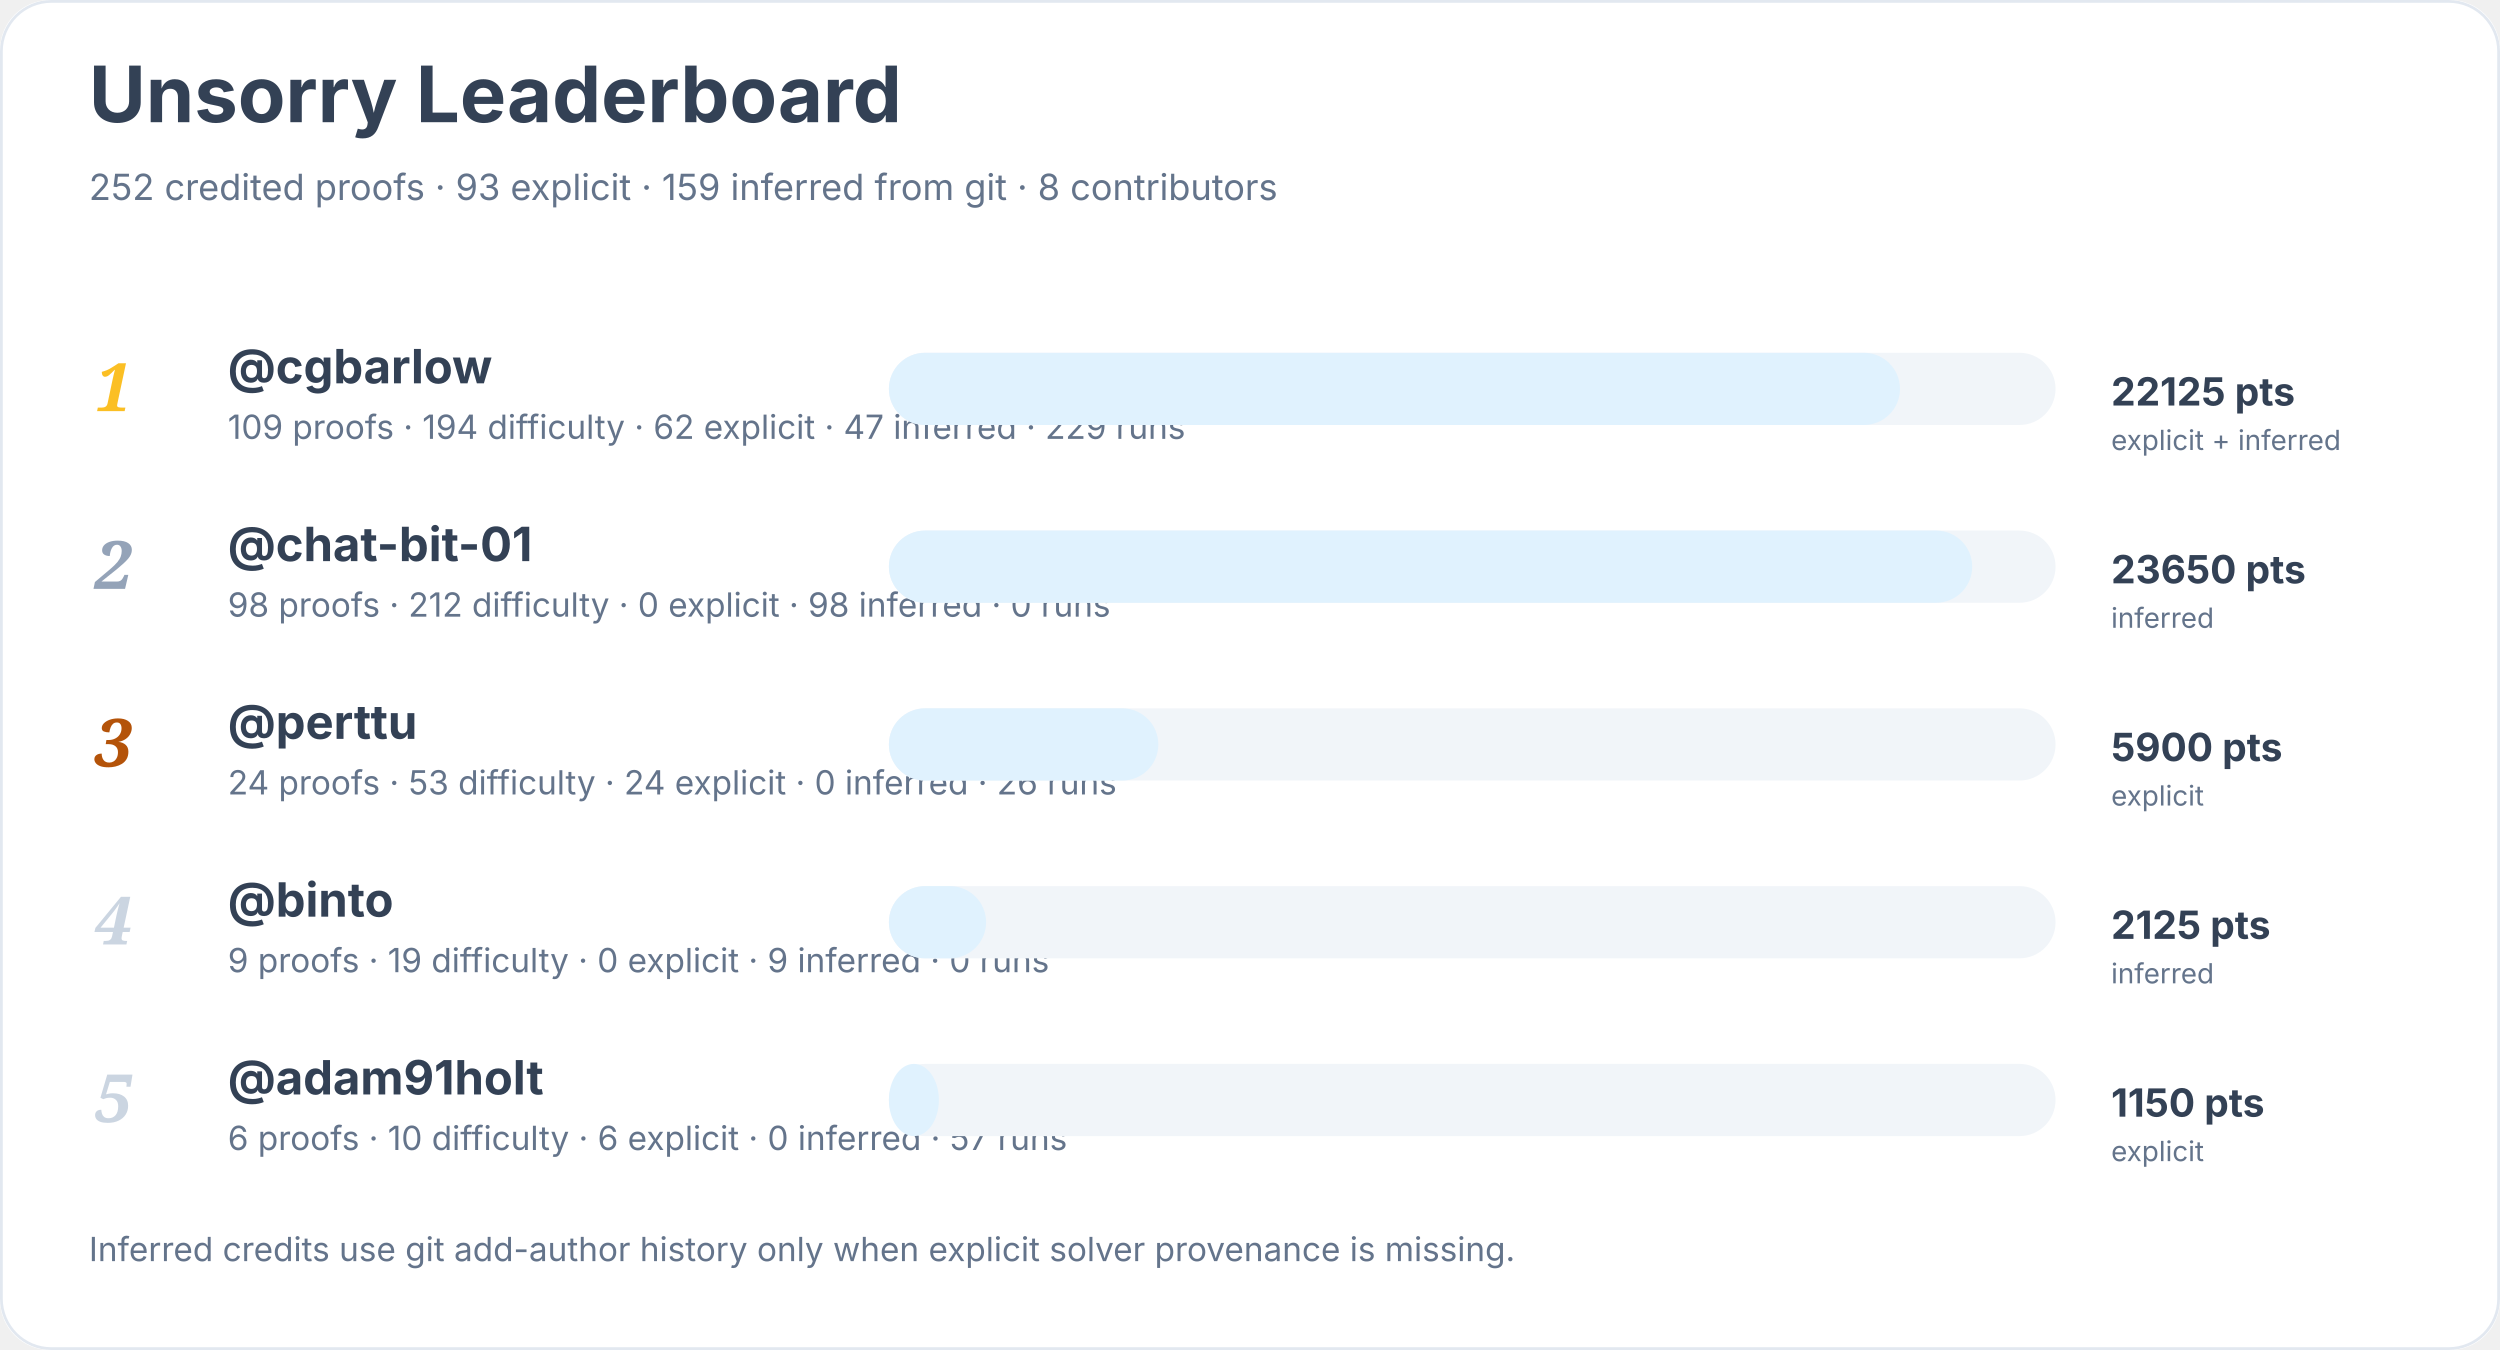
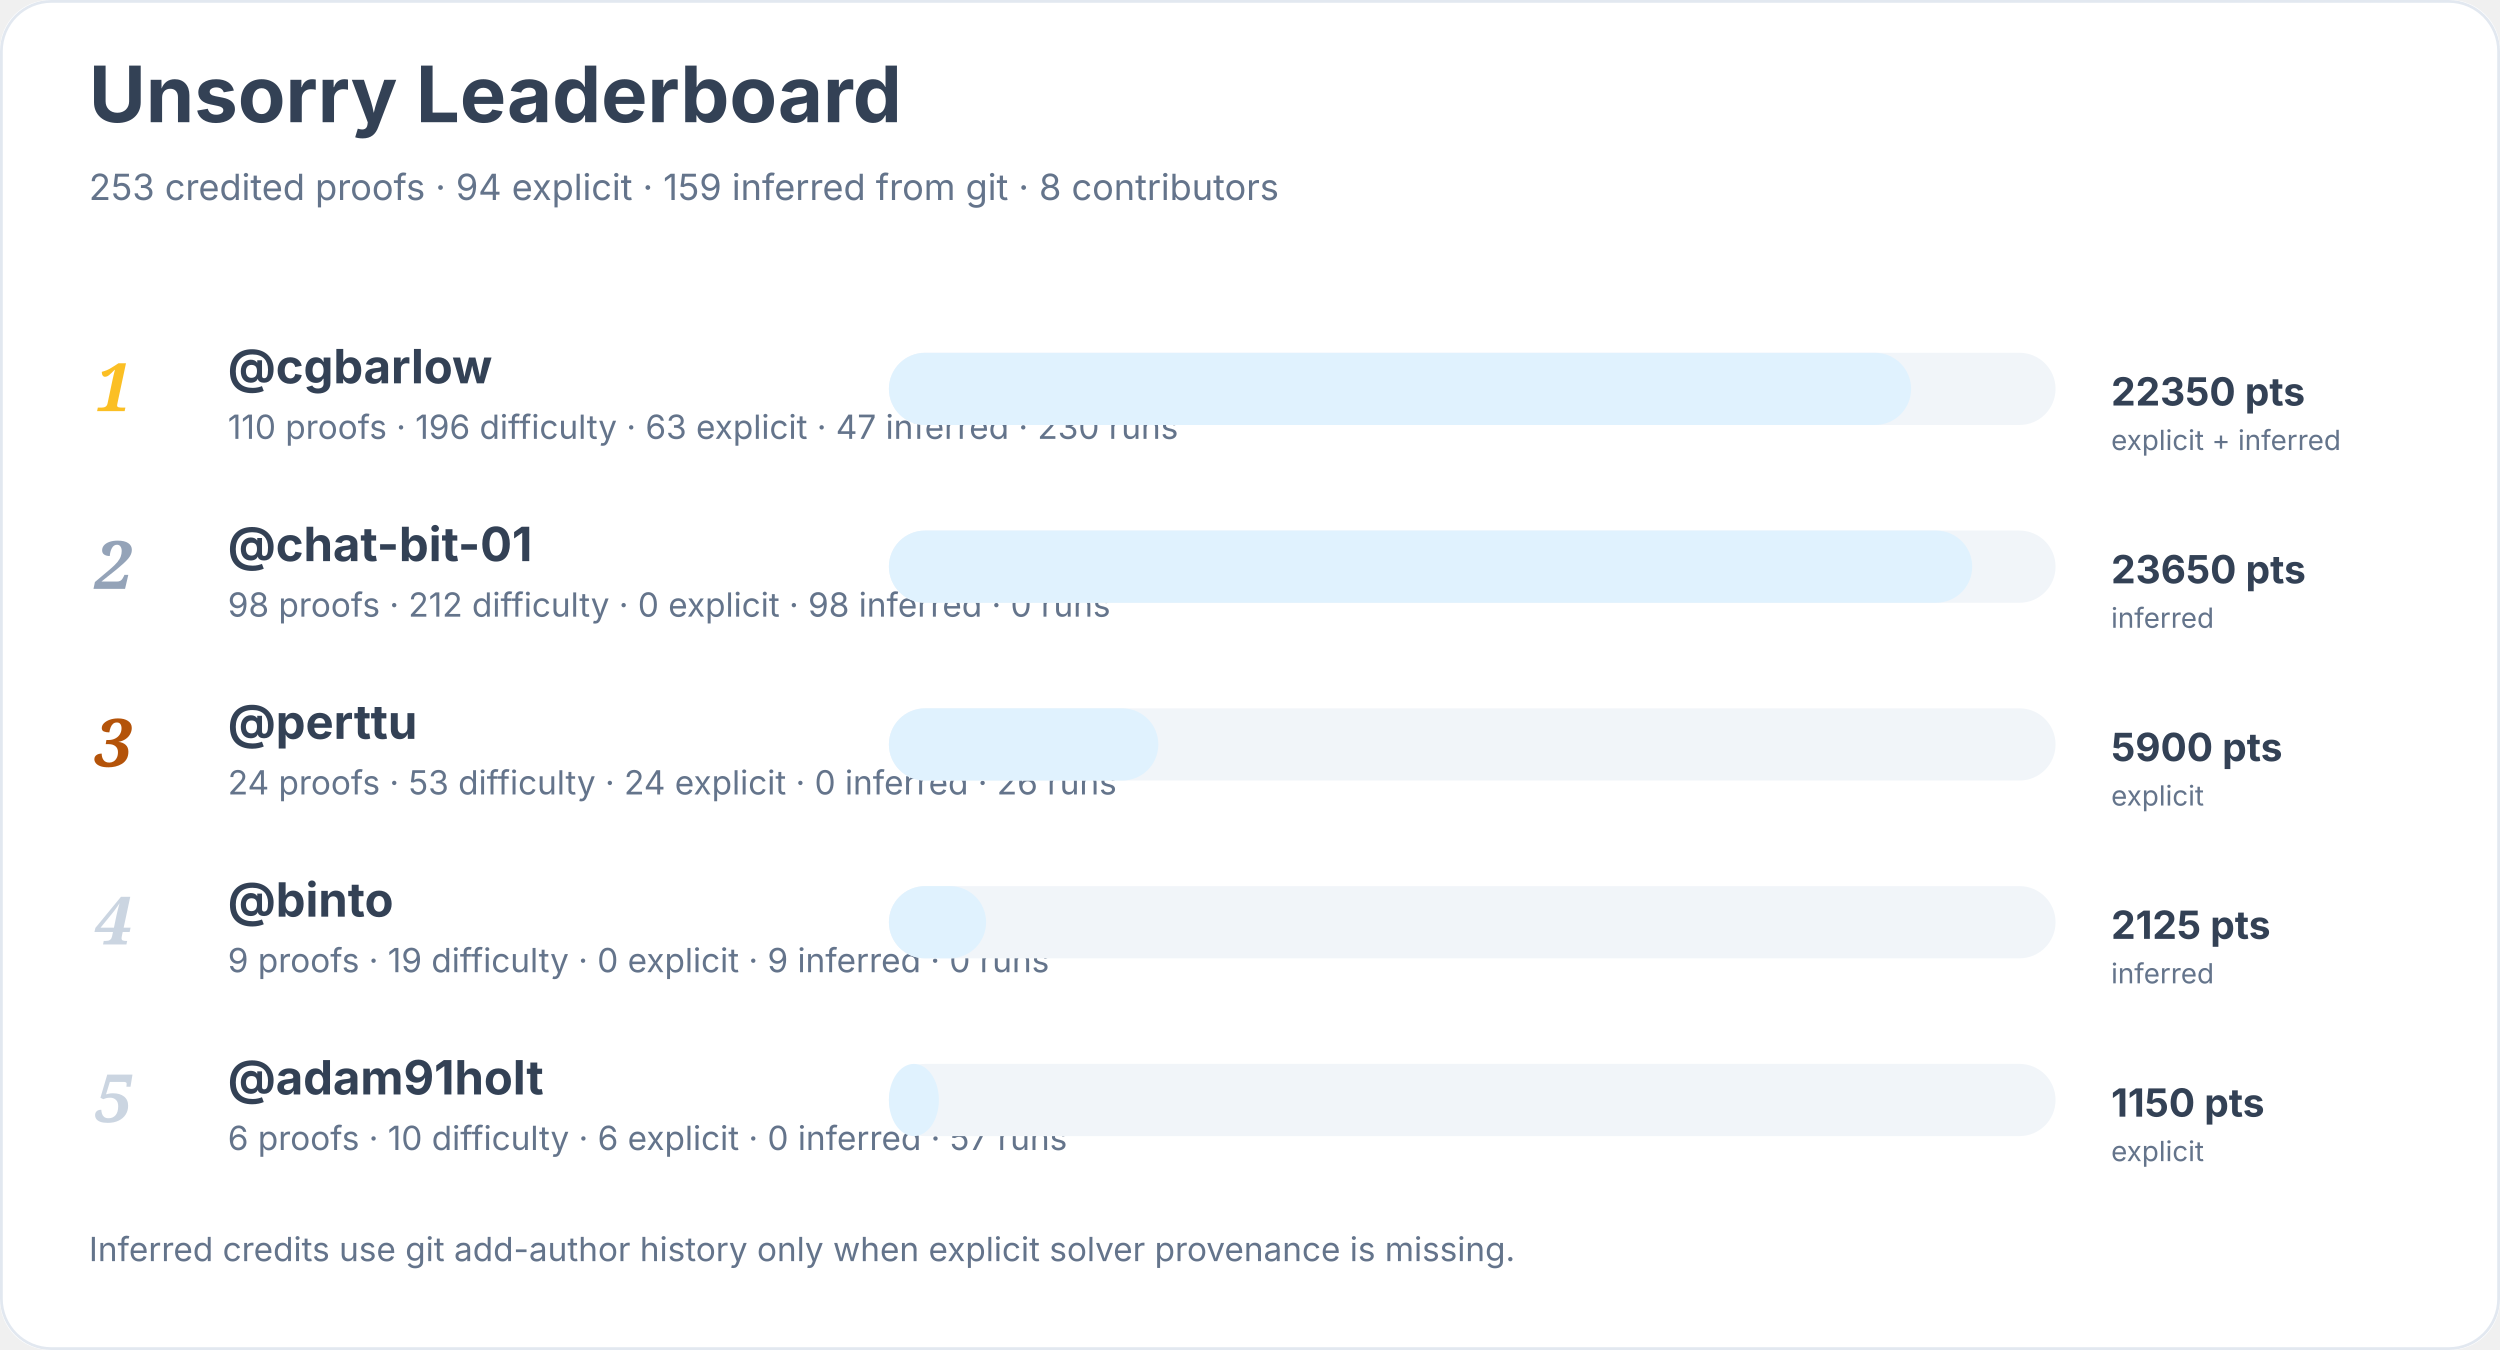
<svg xmlns="http://www.w3.org/2000/svg" width="900" height="486" viewBox="0 0 900 486" role="img" aria-labelledby="title desc">
  <rect width="900" height="100%" rx="18" fill="#ffffff" />
  <rect x="0.5" y="0.5" width="899" height="485" rx="18" fill="none" stroke="#e2e8f0" />
  <text x="32" y="44" font-family="Inter, system-ui, sans-serif" font-size="28" font-weight="700" fill="#334155">Unsorry Leaderboard</text>
-   <text x="32" y="72" font-family="Inter, system-ui, sans-serif" font-size="13" fill="#64748b">252 credited proofs · 93 explicit · 159 inferred from git · 8 contributors</text>
+   <text x="32" y="72" font-family="Inter, system-ui, sans-serif" font-size="13" fill="#64748b">253 credited proofs · 94 explicit · 159 inferred from git · 8 contributors</text>
  <text x="34" y="148" font-family="Georgia, serif" font-size="24" font-style="italic" font-weight="700" fill="#fbbf24">1</text>
  <a href="https://github.com/cgbarlow">
    <text x="82" y="138" font-family="Inter, system-ui, sans-serif" font-size="17" font-weight="650" fill="#334155">@cgbarlow</text>
  </a>
-   <text x="82" y="158" font-family="Inter, system-ui, sans-serif" font-size="12" fill="#64748b">109 proofs · 194 difficulty · 62 explicit · 47 inferred · 229 runs</text>
+   <text x="82" y="158" font-family="Inter, system-ui, sans-serif" font-size="12" fill="#64748b">110 proofs · 196 difficulty · 63 explicit · 47 inferred · 230 runs</text>
  <rect x="320" y="127" width="420" height="26" rx="13" fill="#f1f5f9" />
-   <rect x="320" y="127" width="364" height="26" rx="13" fill="#e0f2fe" />
-   <text x="760" y="146" font-family="Inter, system-ui, sans-serif" font-size="14" font-weight="700" fill="#334155">22125 pts</text>
+   <rect x="320" y="127" width="368" height="26" rx="13" fill="#e0f2fe" />
+   <text x="760" y="146" font-family="Inter, system-ui, sans-serif" font-size="14" font-weight="700" fill="#334155">22350 pts</text>
  <text x="760" y="162" font-family="Inter, system-ui, sans-serif" font-size="10" fill="#64748b">explicit + inferred</text>
  <text x="34" y="212" font-family="Georgia, serif" font-size="24" font-style="italic" font-weight="700" fill="#94a3b8">2</text>
  <a href="https://github.com/chat-bit-01">
    <text x="82" y="202" font-family="Inter, system-ui, sans-serif" font-size="17" font-weight="650" fill="#334155">@chat-bit-01</text>
  </a>
  <text x="82" y="222" font-family="Inter, system-ui, sans-serif" font-size="12" fill="#64748b">98 proofs · 212 difficulty · 0 explicit · 98 inferred · 0 runs</text>
  <rect x="320" y="191" width="420" height="26" rx="13" fill="#f1f5f9" />
  <rect x="320" y="191" width="390" height="26" rx="13" fill="#e0f2fe" />
  <text x="760" y="210" font-family="Inter, system-ui, sans-serif" font-size="14" font-weight="700" fill="#334155">23650 pts</text>
  <text x="760" y="226" font-family="Inter, system-ui, sans-serif" font-size="10" fill="#64748b">inferred</text>
  <text x="34" y="276" font-family="Georgia, serif" font-size="24" font-style="italic" font-weight="700" fill="#b45309">3</text>
  <a href="https://github.com/perttu">
    <text x="82" y="266" font-family="Inter, system-ui, sans-serif" font-size="17" font-weight="650" fill="#334155">@perttu</text>
  </a>
  <text x="82" y="286" font-family="Inter, system-ui, sans-serif" font-size="12" fill="#64748b">24 proofs · 53 difficulty · 24 explicit · 0 inferred · 26 runs</text>
  <rect x="320" y="255" width="420" height="26" rx="13" fill="#f1f5f9" />
  <rect x="320" y="255" width="97" height="26" rx="13" fill="#e0f2fe" />
  <text x="760" y="274" font-family="Inter, system-ui, sans-serif" font-size="14" font-weight="700" fill="#334155">5900 pts</text>
  <text x="760" y="290" font-family="Inter, system-ui, sans-serif" font-size="10" fill="#64748b">explicit</text>
  <text x="34" y="340" font-family="Georgia, serif" font-size="24" font-style="italic" font-weight="700" fill="#cbd5e1">4</text>
  <a href="https://github.com/binto">
    <text x="82" y="330" font-family="Inter, system-ui, sans-serif" font-size="17" font-weight="650" fill="#334155">@binto</text>
  </a>
  <text x="82" y="350" font-family="Inter, system-ui, sans-serif" font-size="12" fill="#64748b">9 proofs · 19 difficulty · 0 explicit · 9 inferred · 0 runs</text>
  <rect x="320" y="319" width="420" height="26" rx="13" fill="#f1f5f9" />
  <rect x="320" y="319" width="35" height="26" rx="13" fill="#e0f2fe" />
  <text x="760" y="338" font-family="Inter, system-ui, sans-serif" font-size="14" font-weight="700" fill="#334155">2125 pts</text>
  <text x="760" y="354" font-family="Inter, system-ui, sans-serif" font-size="10" fill="#64748b">inferred</text>
  <text x="34" y="404" font-family="Georgia, serif" font-size="24" font-style="italic" font-weight="700" fill="#cbd5e1">5</text>
  <a href="https://github.com/adam91holt">
    <text x="82" y="394" font-family="Inter, system-ui, sans-serif" font-size="17" font-weight="650" fill="#334155">@adam91holt</text>
  </a>
  <text x="82" y="414" font-family="Inter, system-ui, sans-serif" font-size="12" fill="#64748b">6 proofs · 10 difficulty · 6 explicit · 0 inferred · 57 runs</text>
  <rect x="320" y="383" width="420" height="26" rx="13" fill="#f1f5f9" />
  <rect x="320" y="383" width="18" height="26" rx="13" fill="#e0f2fe" />
  <text x="760" y="402" font-family="Inter, system-ui, sans-serif" font-size="14" font-weight="700" fill="#334155">1150 pts</text>
  <text x="760" y="418" font-family="Inter, system-ui, sans-serif" font-size="10" fill="#64748b">explicit</text>
  <text x="32" y="454" font-family="Inter, system-ui, sans-serif" font-size="12" fill="#64748b">Inferred credits use git add-author history only when explicit solver provenance is missing.</text>
</svg>
